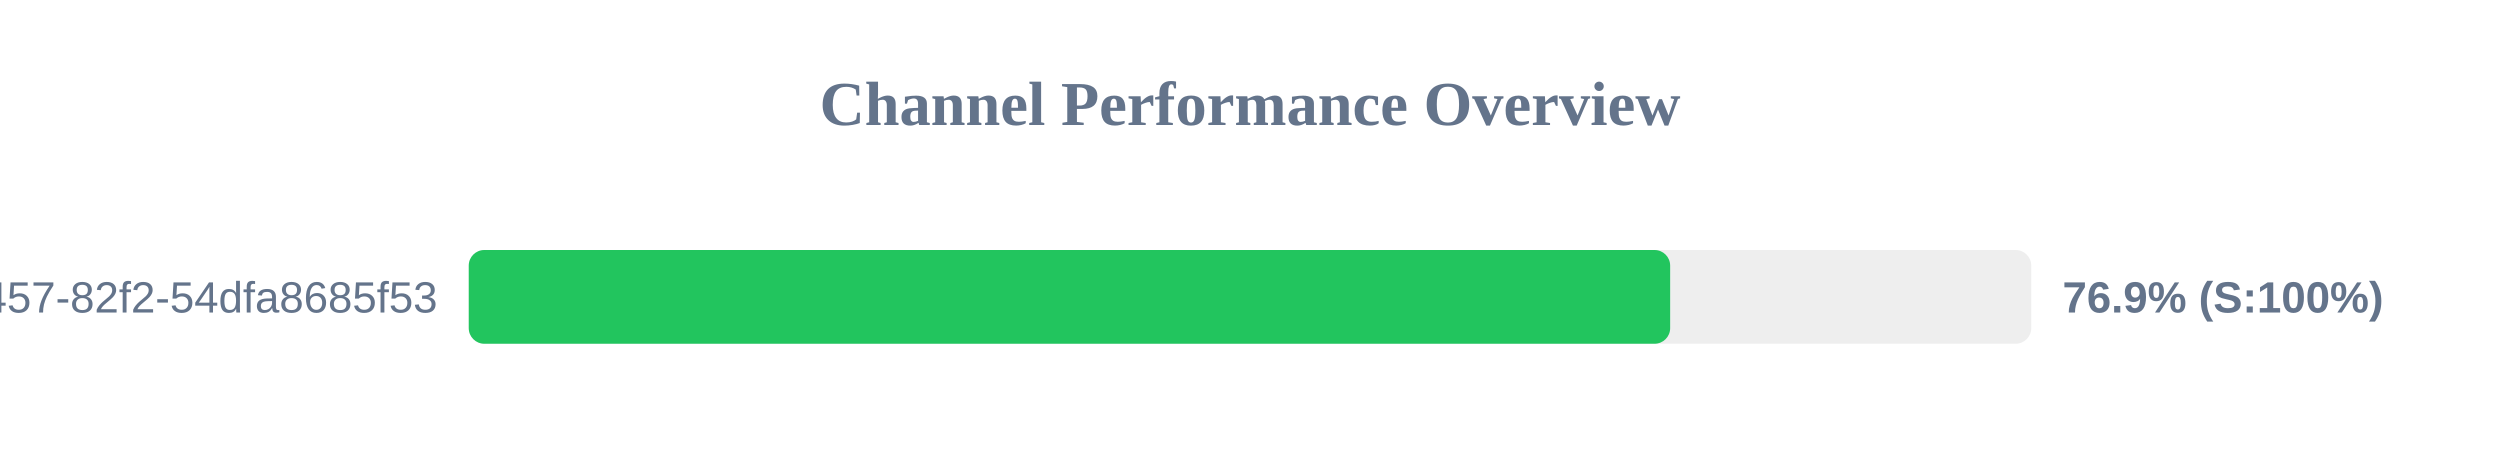
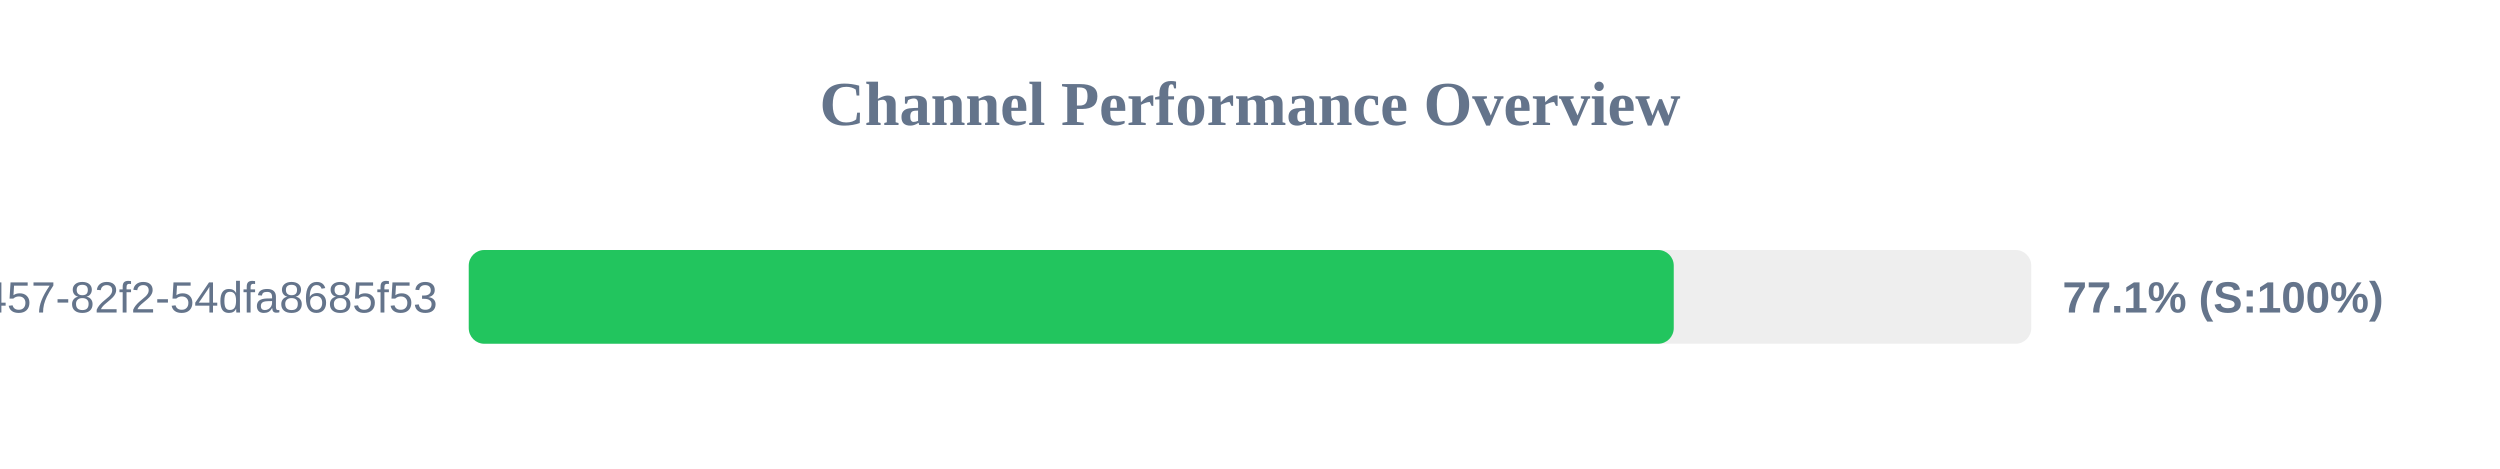
<svg xmlns="http://www.w3.org/2000/svg" width="800" height="150" version="1.1">
  <style>
        .row { font: 14px Arial; fill: #64748b; }
        .score { font: bold 14px Arial; fill: #64748b; }
    </style>
  <text x="400" y="40" text-anchor="middle" font-size="20px" font-weight="bold" fill="#64748b">Channel Performance Overview</text>
  <rect x="150" y="80" width="500" height="30" fill="#eee" rx="5" />
-   <rect x="150" y="80" width="384.45" height="30" fill="#22c55e" rx="5" />
+   <rect x="150" y="80" width="385.6" height="30" fill="#22c55e" rx="5" />
  <text x="140" y="100" text-anchor="end" class="row">?uuid=413c8b50-96bf-4457-82f2-54dfa8685f53</text>
-   <text x="660" y="100" text-anchor="start" class="score">76.9% (S:100%)</text>
+   <text x="660" y="100" text-anchor="start" class="score">77.1% (S:100%)</text>
</svg>
